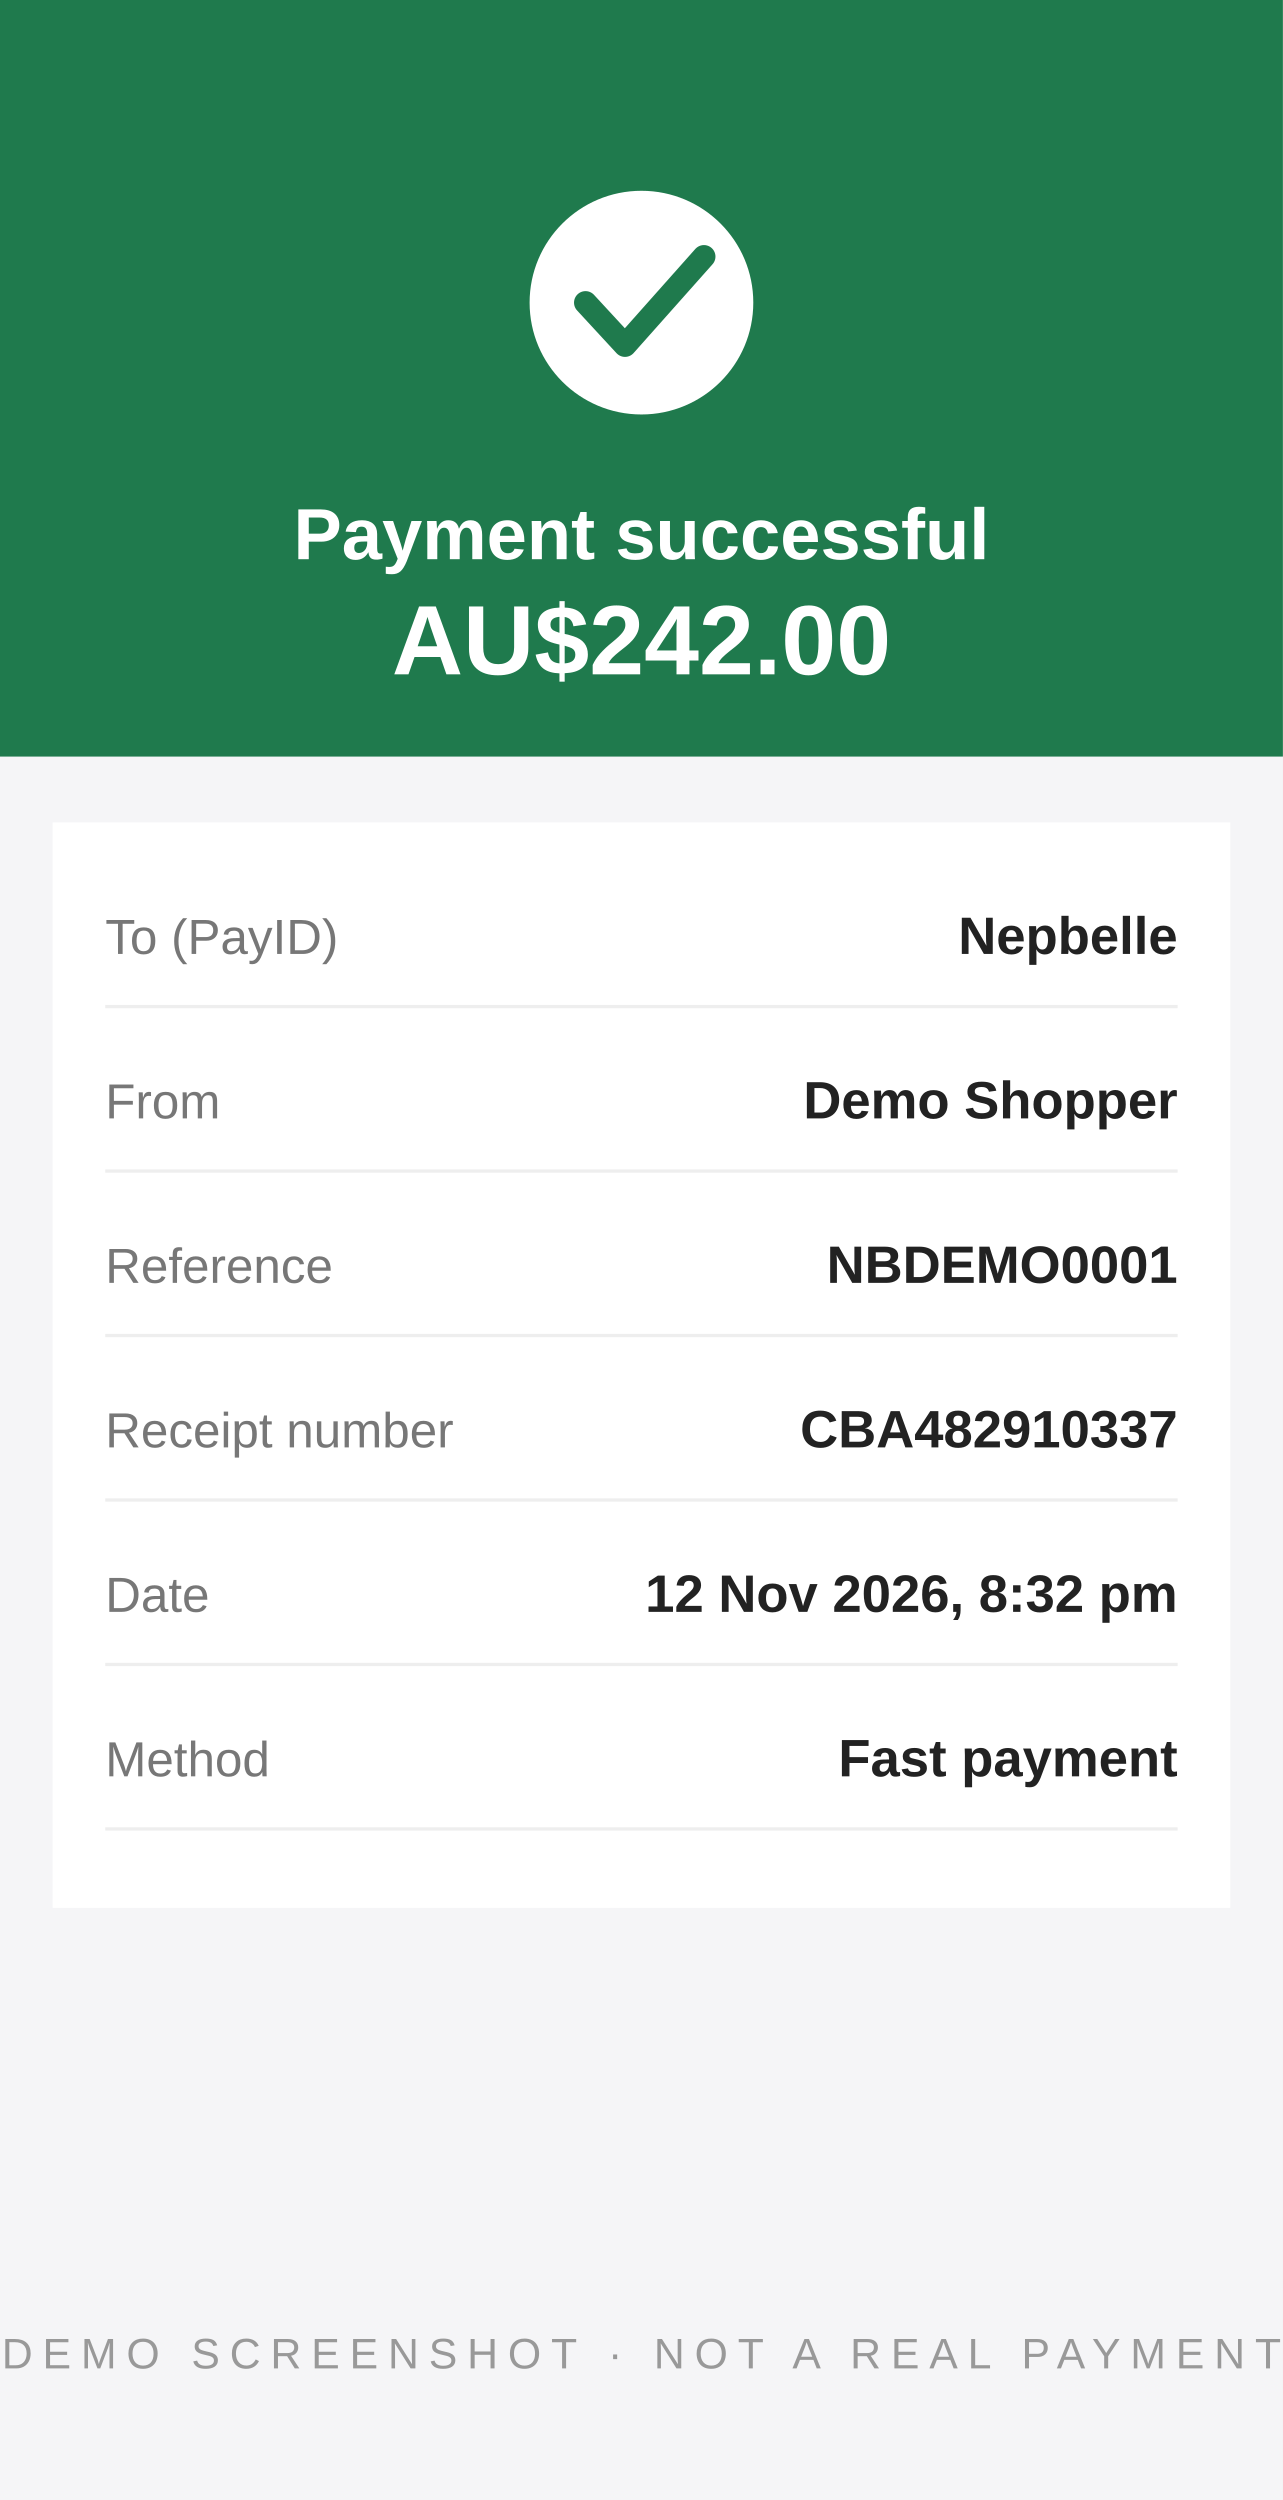
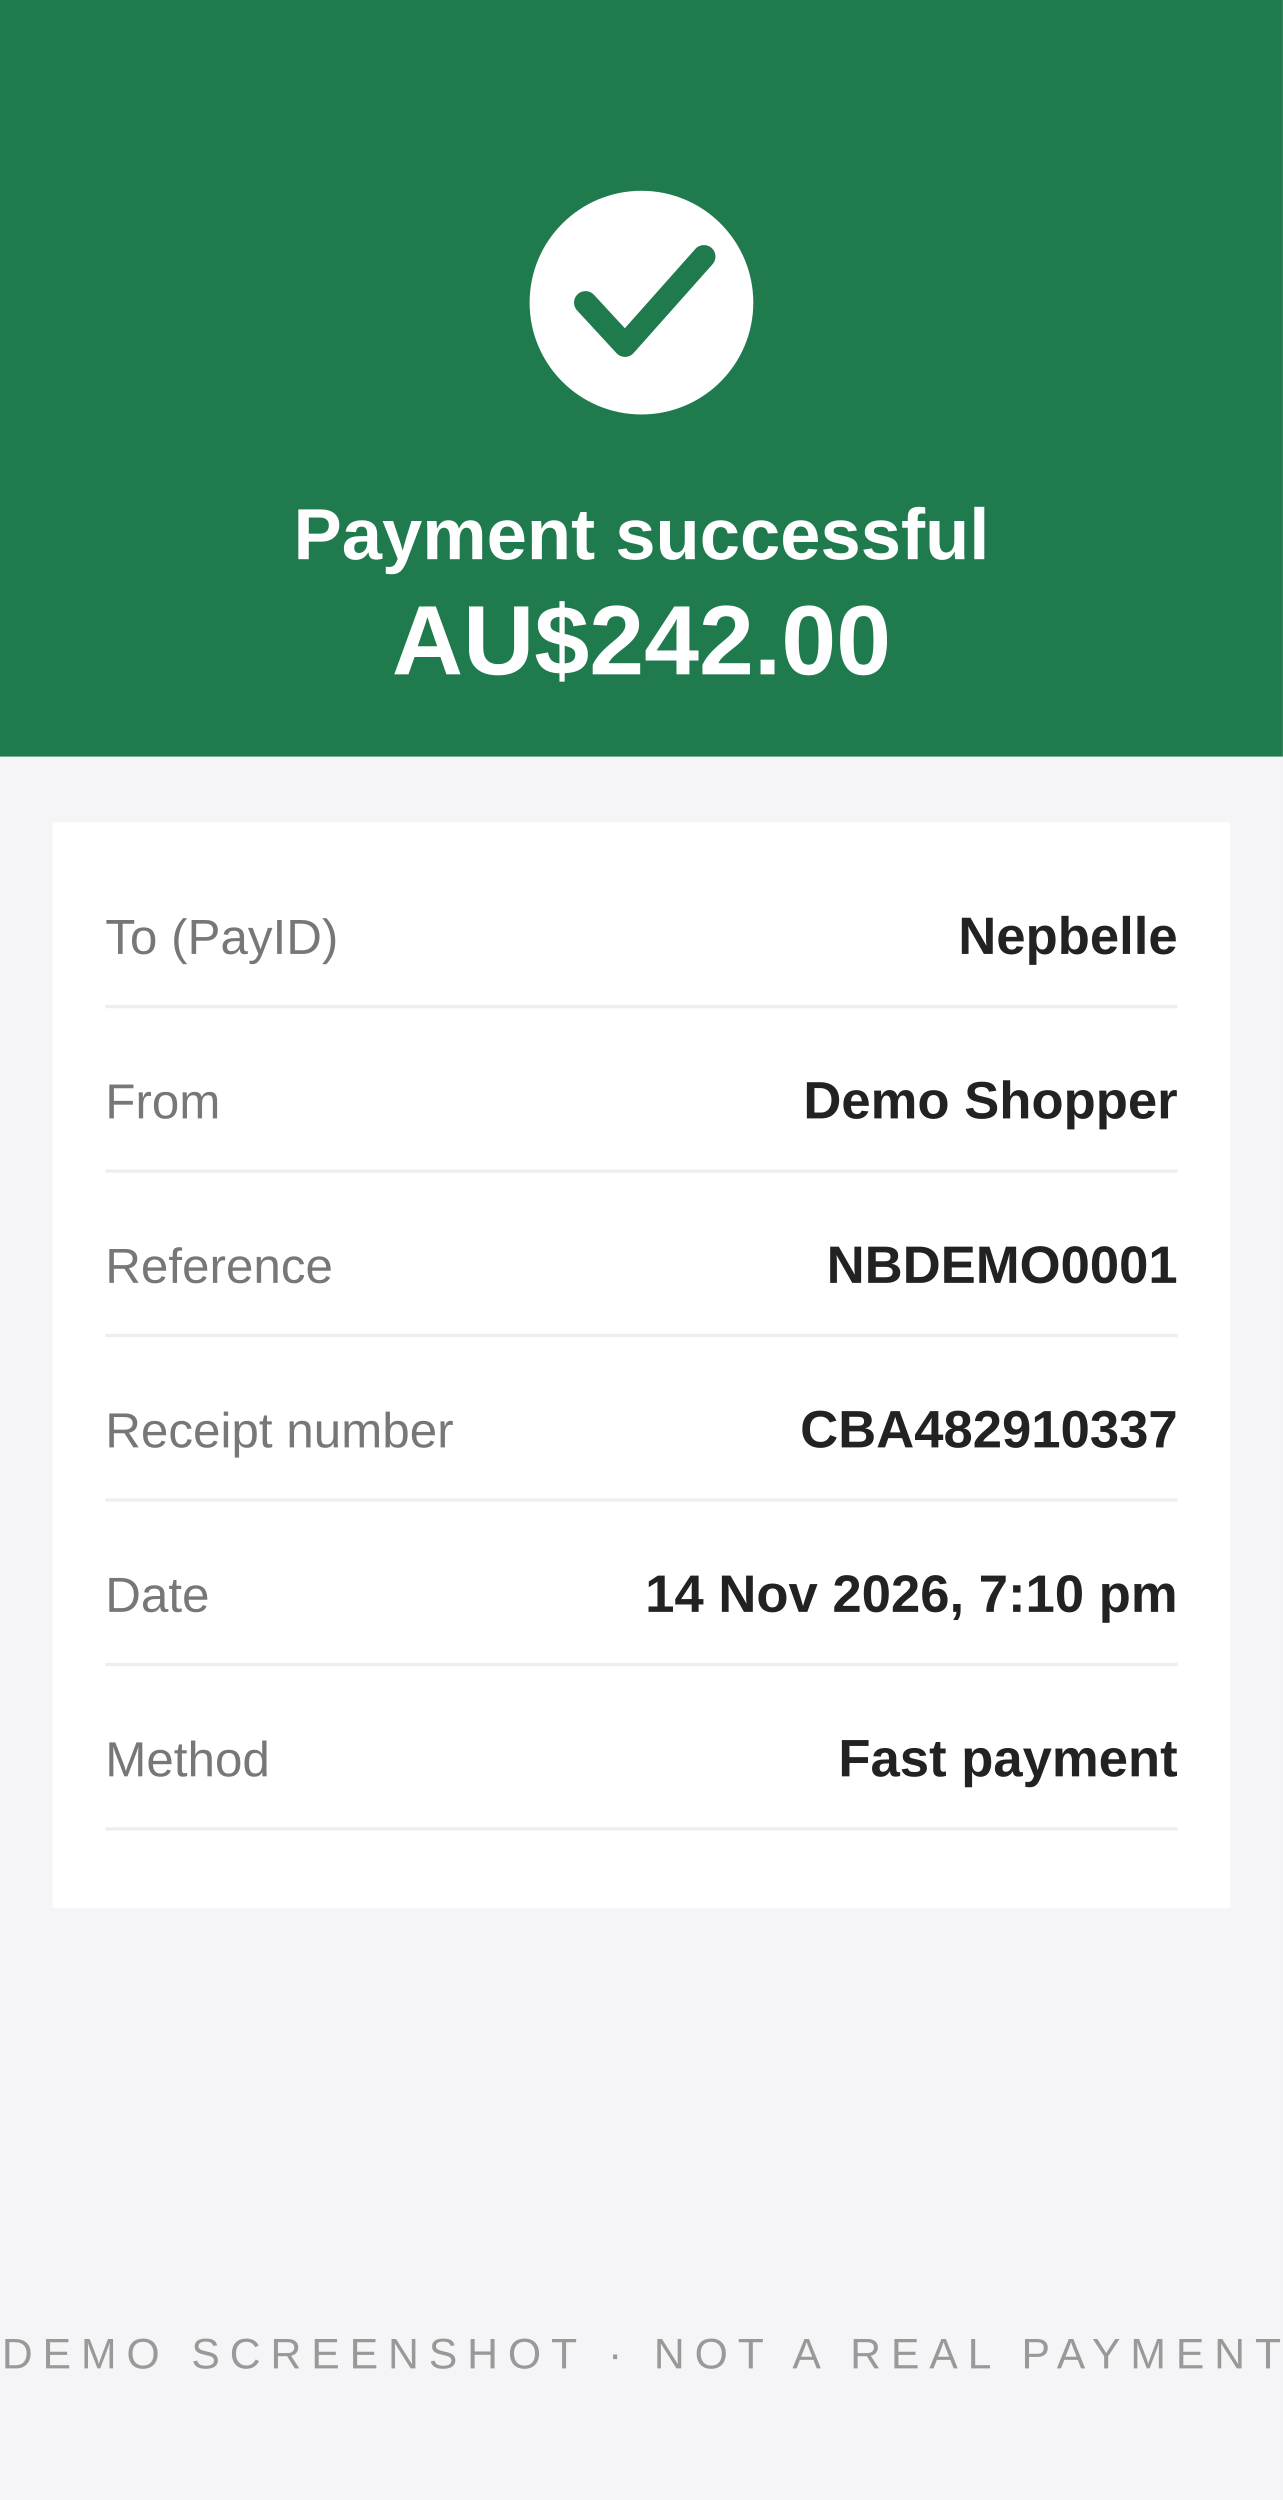
<svg xmlns="http://www.w3.org/2000/svg" viewBox="0 0 390 760" width="390" height="760" role="img">
  <rect width="390" height="760" fill="#f5f5f7" />
  <rect width="390" height="230" fill="#1f7a4d" />
  <circle cx="195" cy="92" r="34" fill="#fff" />
  <path d="M178 92 l12 13 l24 -27" fill="none" stroke="#1f7a4d" stroke-width="7" stroke-linecap="round" stroke-linejoin="round" />
  <text x="195" y="170" text-anchor="middle" font-family="Arial, Helvetica, sans-serif" font-size="22" font-weight="bold" fill="#fff">Payment successful</text>
  <text x="195" y="205" text-anchor="middle" font-family="Arial, Helvetica, sans-serif" font-size="30" font-weight="bold" fill="#fff">AU$242.00</text>
  <rect x="16" y="250" width="358" height="330" fill="#fff" />
  <text x="32" y="290" font-family="Arial, Helvetica, sans-serif" font-size="15" fill="#777">To (PayID)</text>
  <text x="358" y="290" text-anchor="end" font-family="Arial, Helvetica, sans-serif" font-size="16" font-weight="bold" fill="#222">Nepbelle</text>
  <line x1="32" y1="306" x2="358" y2="306" stroke="#eee" />
  <text x="32" y="340" font-family="Arial, Helvetica, sans-serif" font-size="15" fill="#777">From</text>
  <text x="358" y="340" text-anchor="end" font-family="Arial, Helvetica, sans-serif" font-size="16" font-weight="bold" fill="#222">Demo Shopper</text>
  <line x1="32" y1="356" x2="358" y2="356" stroke="#eee" />
  <text x="32" y="390" font-family="Arial, Helvetica, sans-serif" font-size="15" fill="#777">Reference</text>
  <text x="358" y="390" text-anchor="end" font-family="Arial, Helvetica, sans-serif" font-size="16" font-weight="bold" fill="#222">NBDEMO0001</text>
  <line x1="32" y1="406" x2="358" y2="406" stroke="#eee" />
  <text x="32" y="440" font-family="Arial, Helvetica, sans-serif" font-size="15" fill="#777">Receipt number</text>
  <text x="358" y="440" text-anchor="end" font-family="Arial, Helvetica, sans-serif" font-size="16" font-weight="bold" fill="#222">CBA482910337</text>
  <line x1="32" y1="456" x2="358" y2="456" stroke="#eee" />
  <text x="32" y="490" font-family="Arial, Helvetica, sans-serif" font-size="15" fill="#777">Date</text>
-   <text x="358" y="490" text-anchor="end" font-family="Arial, Helvetica, sans-serif" font-size="16" font-weight="bold" fill="#222">12 Nov 2026, 8:32 pm</text>
+   <text x="358" y="490" text-anchor="end" font-family="Arial, Helvetica, sans-serif" font-size="16" font-weight="bold" fill="#222">14 Nov 2026, 7:10 pm</text>
  <line x1="32" y1="506" x2="358" y2="506" stroke="#eee" />
  <text x="32" y="540" font-family="Arial, Helvetica, sans-serif" font-size="15" fill="#777">Method</text>
  <text x="358" y="540" text-anchor="end" font-family="Arial, Helvetica, sans-serif" font-size="16" font-weight="bold" fill="#222">Fast payment</text>
  <line x1="32" y1="556" x2="358" y2="556" stroke="#eee" />
  <text x="195" y="720" text-anchor="middle" font-family="Arial, Helvetica, sans-serif" font-size="13" letter-spacing="3" fill="#999">DEMO SCREENSHOT · NOT A REAL PAYMENT</text>
</svg>
